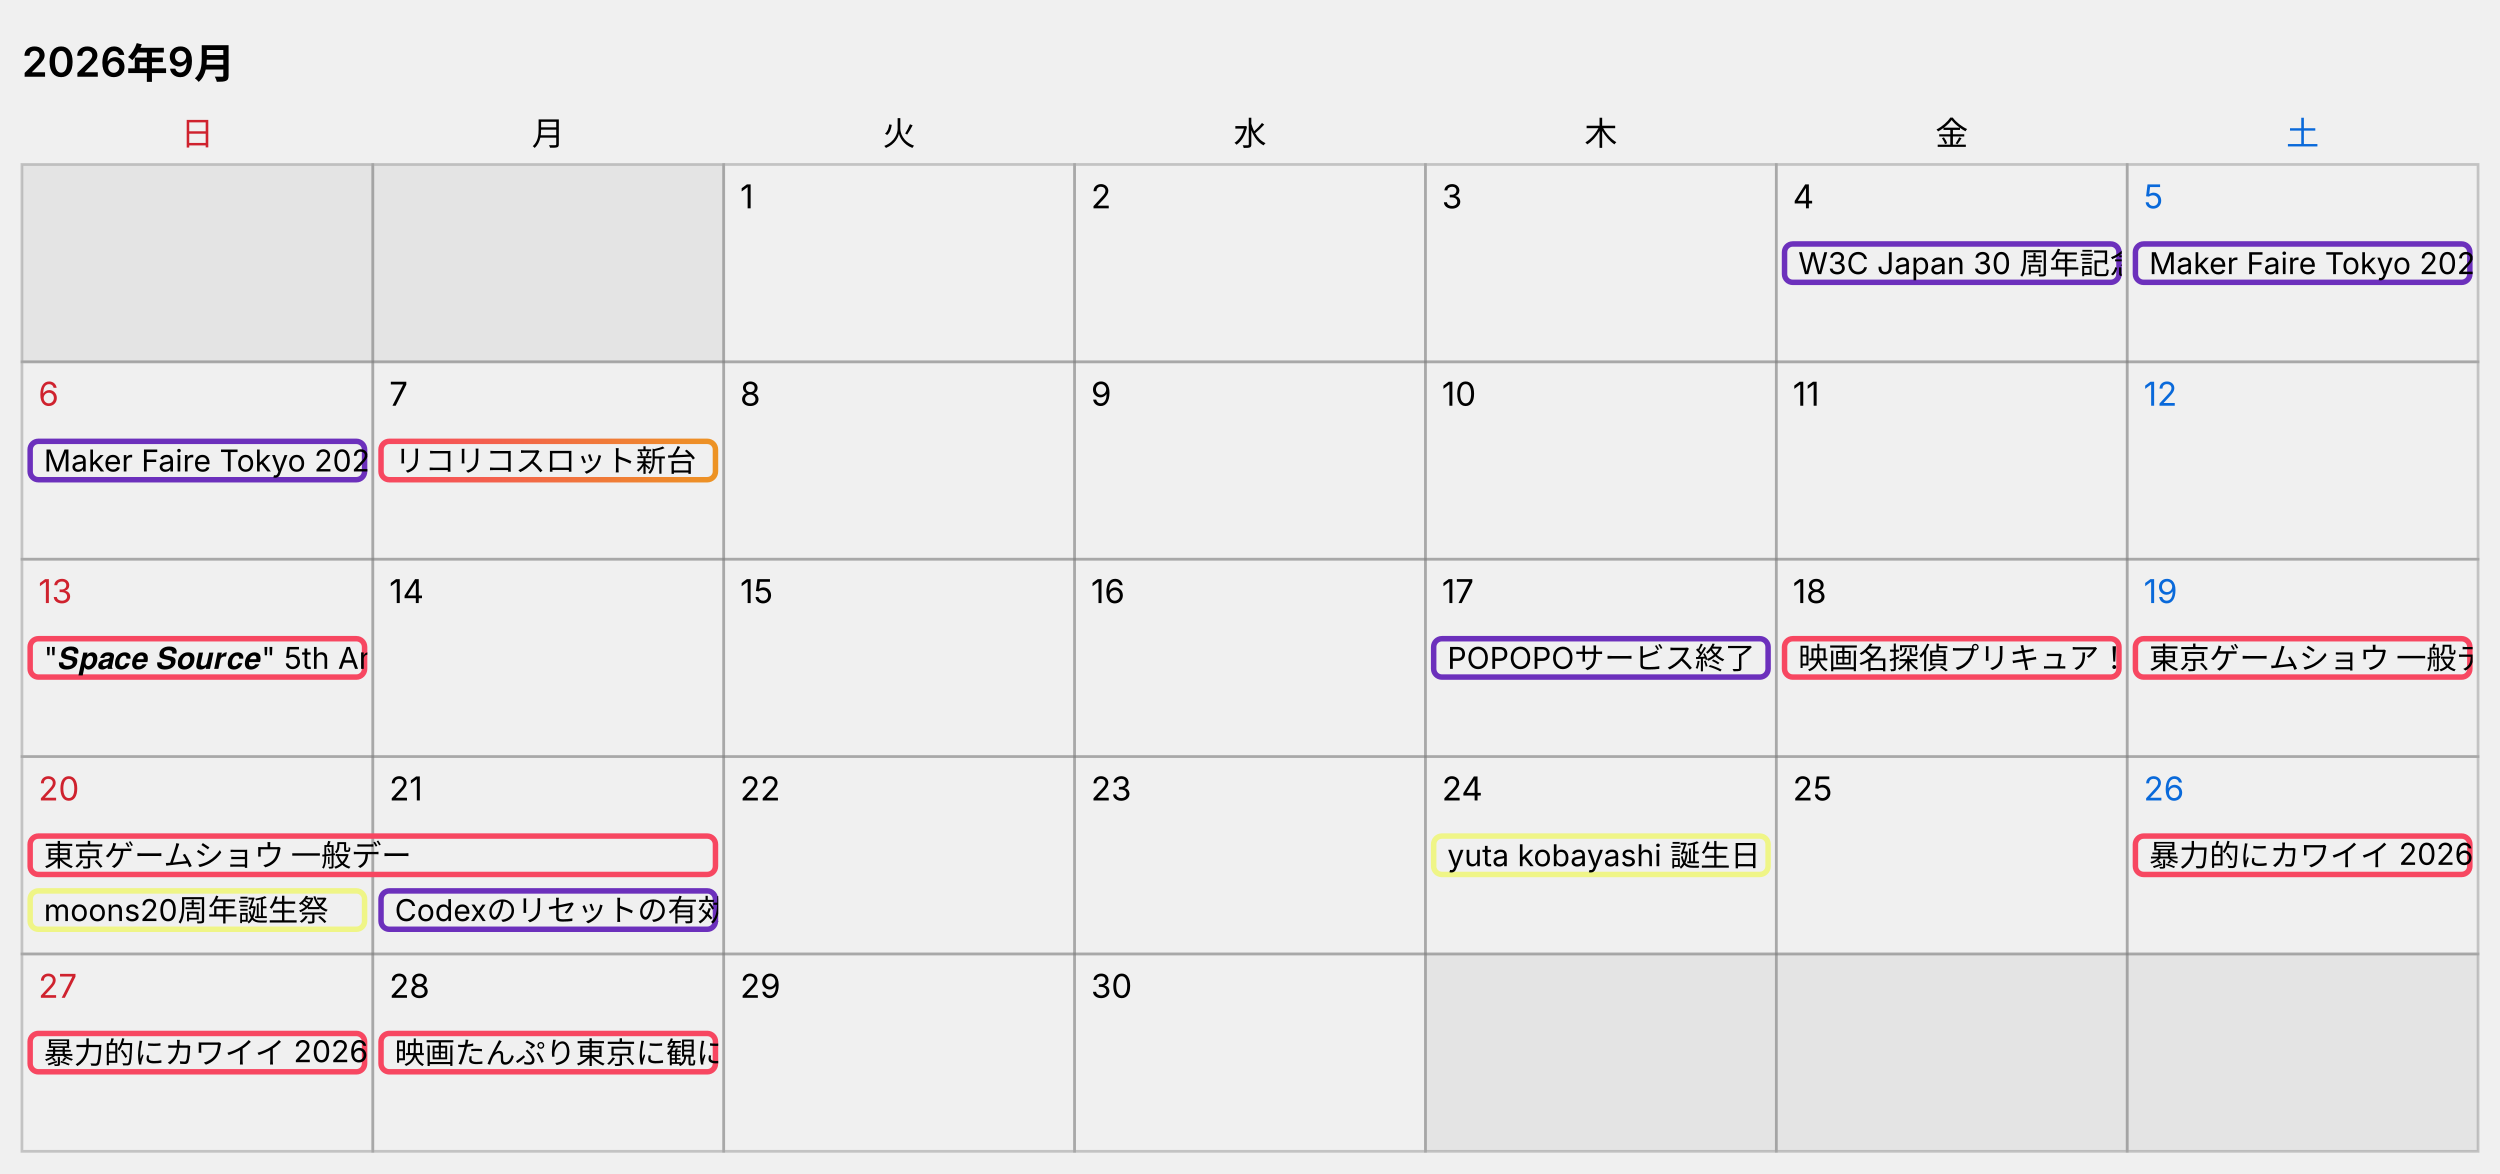
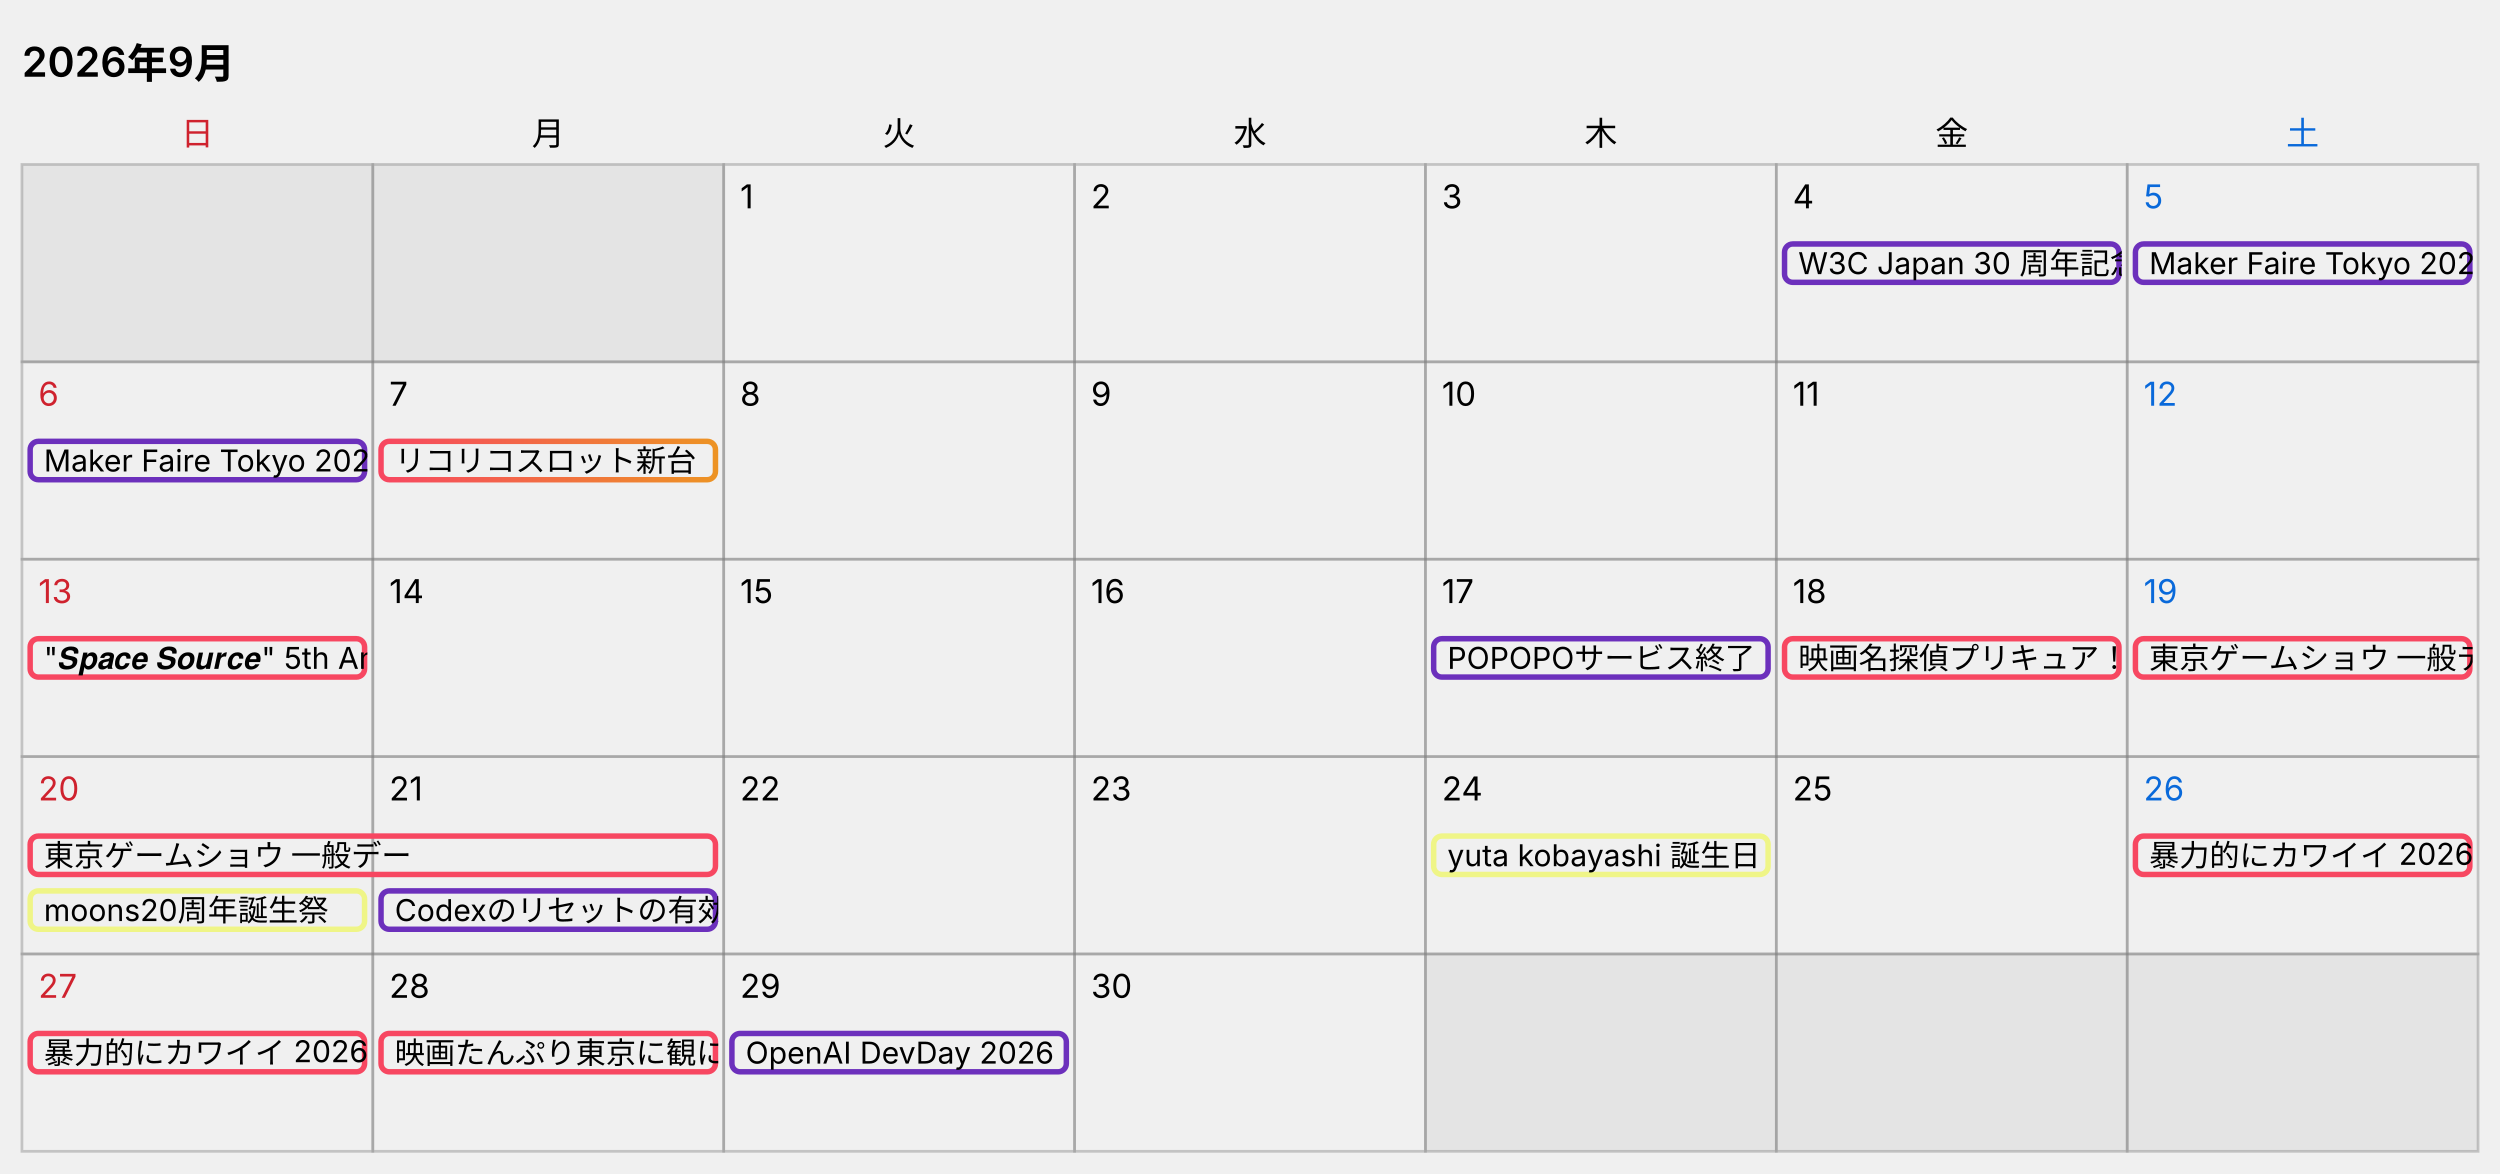
<svg xmlns="http://www.w3.org/2000/svg" width="912" height="428" viewBox="0 0 912 428" role="img" aria-label="カレンダー 2026年9月">
  <style>
  text { font-family: -apple-system, "Segoe UI", "Hiragino Sans", "Noto Sans JP", Meiryo, sans-serif; font-size: 12px; fill: #000000; }
  .title { font-size: 15px; font-weight: 600; }
  .cell { fill: none; stroke: #808080; stroke-opacity: 0.4; }
  .out { fill: #808080; fill-opacity: 0.1; stroke: #808080; stroke-opacity: 0.4; }
  .sat { fill: #0969da; }
  .sun { fill: #cf222e; }
  .today { fill: #1a73e8; }
  .today-text { fill: #ffffff; font-weight: 600; }
  .bar { fill: none; }
  .bar-text { font-size: 11px; }
  @media (prefers-color-scheme: dark) {
    text { fill: #ffffff; }
    .sat { fill: #4493f8; }
    .sun { fill: #f85149; }
    .today { fill: #8ab4f8; }
    .today-text { fill: #202124; }
  }
</style>
  <text x="8" y="28" class="title">2026年9月</text>
  <text x="72" y="53" text-anchor="middle" class="sun">日</text>
  <text x="200" y="53" text-anchor="middle">月</text>
  <text x="328" y="53" text-anchor="middle">火</text>
  <text x="456" y="53" text-anchor="middle">水</text>
  <text x="584" y="53" text-anchor="middle">木</text>
  <text x="712" y="53" text-anchor="middle">金</text>
  <text x="840" y="53" text-anchor="middle" class="sat">土</text>
  <rect x="8" y="60" width="128" height="72" class="out" />
  <rect x="136" y="60" width="128" height="72" class="out" />
  <rect x="264" y="60" width="128" height="72" class="cell" />
  <text x="270" y="76">1</text>
  <rect x="392" y="60" width="128" height="72" class="cell" />
  <text x="398" y="76">2</text>
  <rect x="520" y="60" width="128" height="72" class="cell" />
  <text x="526" y="76">3</text>
  <rect x="648" y="60" width="128" height="72" class="cell" />
  <text x="654" y="76">4</text>
  <rect x="776" y="60" width="128" height="72" class="cell" />
  <text x="782" y="76" class="sat">5</text>
  <svg x="650" y="88" width="124" height="16">
    <rect x="1" y="1" width="122" height="14" rx="3" class="bar" stroke="#6c30bc" stroke-width="2" />
    <text x="6" y="12" class="bar-text">W3C Japan 30 周年記念イベント - Web Together</text>
  </svg>
  <svg x="778" y="88" width="124" height="16">
    <rect x="1" y="1" width="122" height="14" rx="3" class="bar" stroke="#6c30bc" stroke-width="2" />
    <text x="6" y="12" class="bar-text">Maker Faire Tokyo 2026</text>
  </svg>
  <rect x="8" y="132" width="128" height="72" class="cell" />
  <text x="14" y="148" class="sun">6</text>
  <rect x="136" y="132" width="128" height="72" class="cell" />
  <text x="142" y="148">7</text>
  <rect x="264" y="132" width="128" height="72" class="cell" />
  <text x="270" y="148">8</text>
  <rect x="392" y="132" width="128" height="72" class="cell" />
  <text x="398" y="148">9</text>
  <rect x="520" y="132" width="128" height="72" class="cell" />
  <text x="526" y="148">10</text>
  <rect x="648" y="132" width="128" height="72" class="cell" />
  <text x="654" y="148">11</text>
  <rect x="776" y="132" width="128" height="72" class="cell" />
  <text x="782" y="148" class="sat">12</text>
  <svg x="10" y="160" width="124" height="16">
    <rect x="1" y="1" width="122" height="14" rx="3" class="bar" stroke="#6c30bc" stroke-width="2" />
    <text x="6" y="12" class="bar-text">Maker Faire Tokyo 2026</text>
  </svg>
  <svg x="138" y="160" width="124" height="16">
    <defs>
      <linearGradient id="bar-gradient-3" x1="0%" y1="0%" x2="100%" y2="0%">
        <stop offset="0%" stop-color="#f74761" />
        <stop offset="100%" stop-color="#ed9324" />
      </linearGradient>
    </defs>
    <rect x="1" y="1" width="122" height="14" rx="3" class="bar" stroke="url(#bar-gradient-3)" stroke-width="2" />
    <text x="6" y="12" class="bar-text">リコリコスロット新台</text>
  </svg>
  <rect x="8" y="204" width="128" height="72" class="cell" />
  <text x="14" y="220" class="sun">13</text>
  <rect x="136" y="204" width="128" height="72" class="cell" />
  <text x="142" y="220">14</text>
  <rect x="264" y="204" width="128" height="72" class="cell" />
  <text x="270" y="220">15</text>
  <rect x="392" y="204" width="128" height="72" class="cell" />
  <text x="398" y="220">16</text>
  <rect x="520" y="204" width="128" height="72" class="cell" />
  <text x="526" y="220">17</text>
  <rect x="648" y="204" width="128" height="72" class="cell" />
  <text x="654" y="220">18</text>
  <rect x="776" y="204" width="128" height="72" class="cell" />
  <text x="782" y="220" class="sat">19</text>
  <svg x="10" y="232" width="124" height="16">
    <rect x="1" y="1" width="122" height="14" rx="3" class="bar" stroke="#f74761" stroke-width="2" />
    <text x="6" y="12" class="bar-text">"𝑺𝒑𝒂𝒄𝒆 𝑺𝒐𝒖𝒓𝒄𝒆" 5th Anniversary: Encore!!</text>
  </svg>
  <svg x="522" y="232" width="124" height="16">
    <rect x="1" y="1" width="122" height="14" rx="3" class="bar" stroke="#6c30bc" stroke-width="2" />
    <text x="6" y="12" class="bar-text">POPOPOサービス終了</text>
  </svg>
  <svg x="650" y="232" width="124" height="16">
    <rect x="1" y="1" width="122" height="14" rx="3" class="bar" stroke="#f74761" stroke-width="2" />
    <text x="6" y="12" class="bar-text">映画名探偵プリキュア！公開日</text>
  </svg>
  <svg x="778" y="232" width="124" height="16">
    <rect x="1" y="1" width="122" height="14" rx="3" class="bar" stroke="#f74761" stroke-width="2" />
    <text x="6" y="12" class="bar-text">東京ゲームショウ 一般デー</text>
  </svg>
  <rect x="8" y="276" width="128" height="72" class="cell" />
  <text x="14" y="292" class="sun">20</text>
  <rect x="136" y="276" width="128" height="72" class="cell" />
  <text x="142" y="292">21</text>
  <rect x="264" y="276" width="128" height="72" class="cell" />
  <text x="270" y="292">22</text>
  <rect x="392" y="276" width="128" height="72" class="cell" />
  <text x="398" y="292">23</text>
  <rect x="520" y="276" width="128" height="72" class="cell" />
  <text x="526" y="292">24</text>
  <rect x="648" y="276" width="128" height="72" class="cell" />
  <text x="654" y="292">25</text>
  <rect x="776" y="276" width="128" height="72" class="cell" />
  <text x="782" y="292" class="sat">26</text>
  <svg x="10" y="304" width="252" height="16">
    <rect x="1" y="1" width="250" height="14" rx="3" class="bar" stroke="#f74761" stroke-width="2" />
    <text x="6" y="12" class="bar-text">東京ゲームショウ 一般デー</text>
  </svg>
  <svg x="10" y="324" width="124" height="16">
    <rect x="1" y="1" width="122" height="14" rx="3" class="bar" stroke="#eff587" stroke-width="2" />
    <text x="6" y="12" class="bar-text">moons20周年誕生祭</text>
  </svg>
  <svg x="138" y="324" width="124" height="16">
    <rect x="1" y="1" width="122" height="14" rx="3" class="bar" stroke="#6c30bc" stroke-width="2" />
    <text x="6" y="12" class="bar-text">Codexのリセットの有効期限</text>
  </svg>
  <svg x="522" y="304" width="124" height="16">
    <rect x="1" y="1" width="122" height="14" rx="3" class="bar" stroke="#eff587" stroke-width="2" />
    <text x="6" y="12" class="bar-text">yuta kobayashi 誕生日</text>
  </svg>
  <svg x="778" y="304" width="124" height="16">
    <rect x="1" y="1" width="122" height="14" rx="3" class="bar" stroke="#f74761" stroke-width="2" />
    <text x="6" y="12" class="bar-text">暴力的にカワイイ 2026</text>
  </svg>
  <rect x="8" y="348" width="128" height="72" class="cell" />
  <text x="14" y="364" class="sun">27</text>
  <rect x="136" y="348" width="128" height="72" class="cell" />
  <text x="142" y="364">28</text>
  <rect x="264" y="348" width="128" height="72" class="cell" />
  <text x="270" y="364">29</text>
  <rect x="392" y="348" width="128" height="72" class="cell" />
  <text x="398" y="364">30</text>
  <rect x="520" y="348" width="128" height="72" class="out" />
  <rect x="648" y="348" width="128" height="72" class="out" />
  <rect x="776" y="348" width="128" height="72" class="out" />
  <svg x="10" y="376" width="124" height="16">
    <rect x="1" y="1" width="122" height="14" rx="3" class="bar" stroke="#f74761" stroke-width="2" />
    <text x="6" y="12" class="bar-text">暴力的にカワイイ 2026</text>
  </svg>
  <svg x="138" y="376" width="124" height="16">
    <rect x="1" y="1" width="122" height="14" rx="3" class="bar" stroke="#f74761" stroke-width="2" />
    <text x="6" y="12" class="bar-text">映画たんぷり東京に観にいく</text>
  </svg>
+   <svg x="266" y="376" width="124" height="16">
+     <rect x="1" y="1" width="122" height="14" rx="3" class="bar" stroke="#6c30bc" stroke-width="2" />
+     <text x="6" y="12" class="bar-text">OpenAI DevDay 2026</text>
+   </svg>
</svg>
